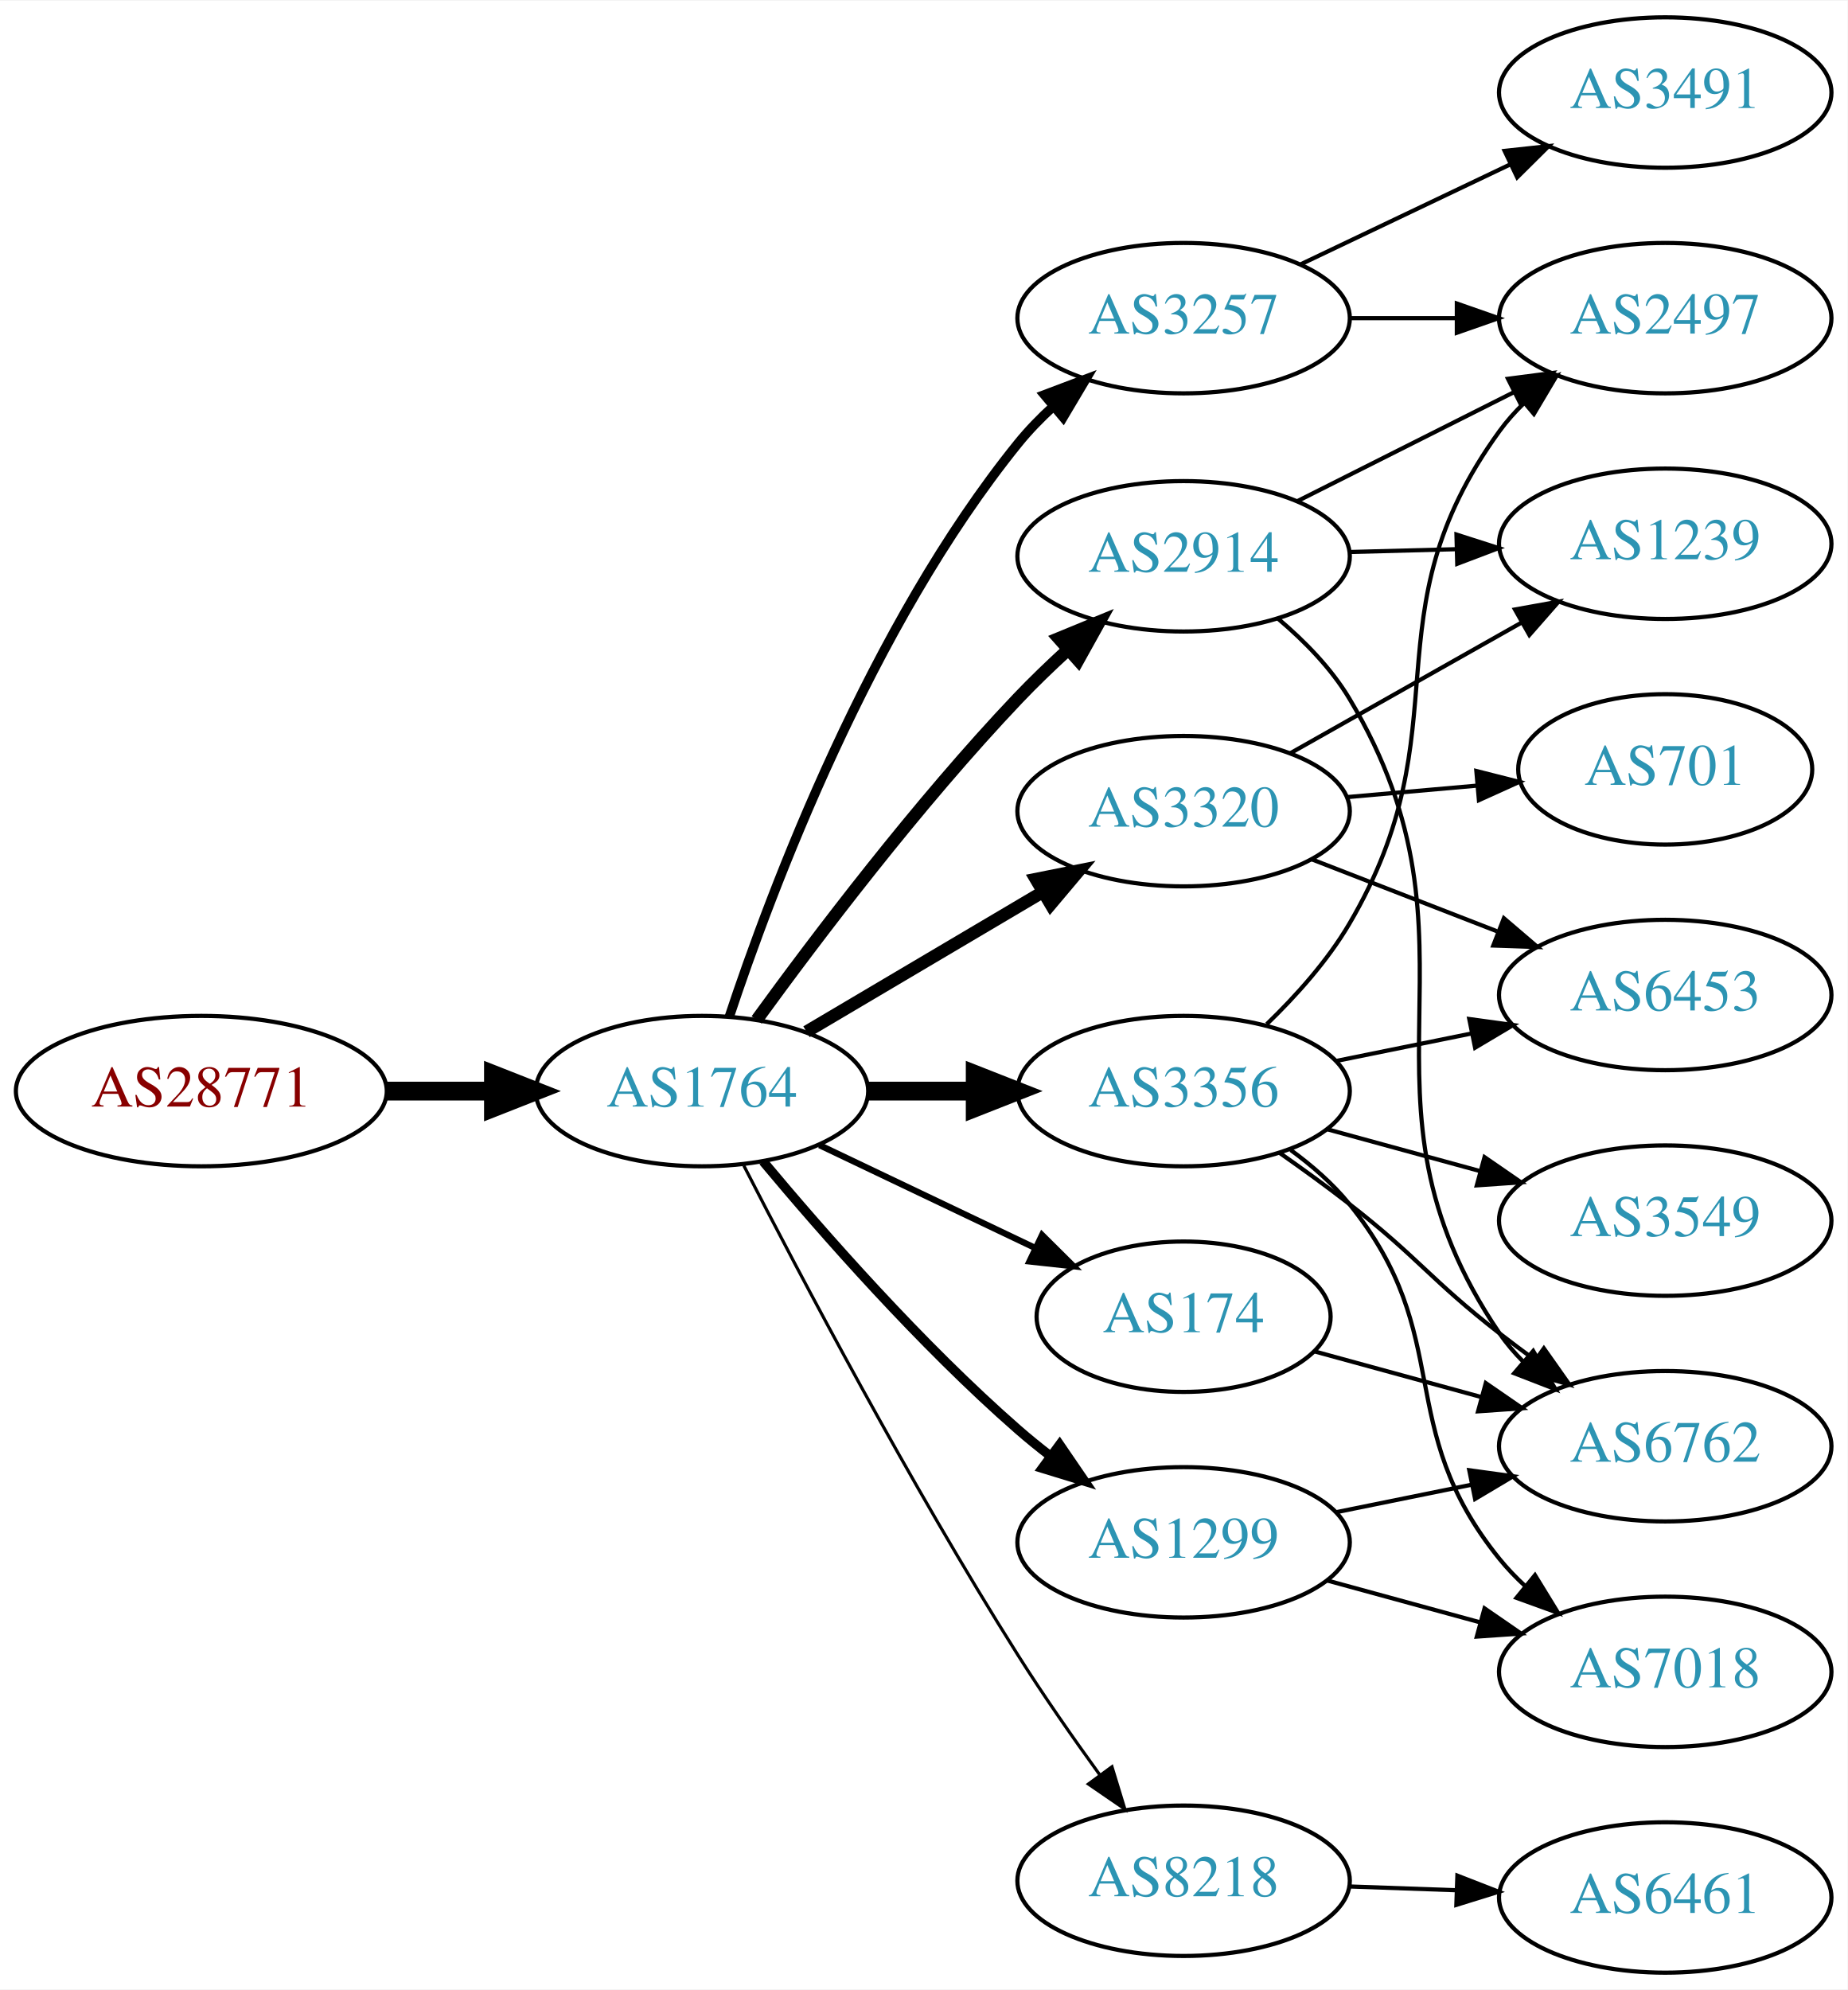
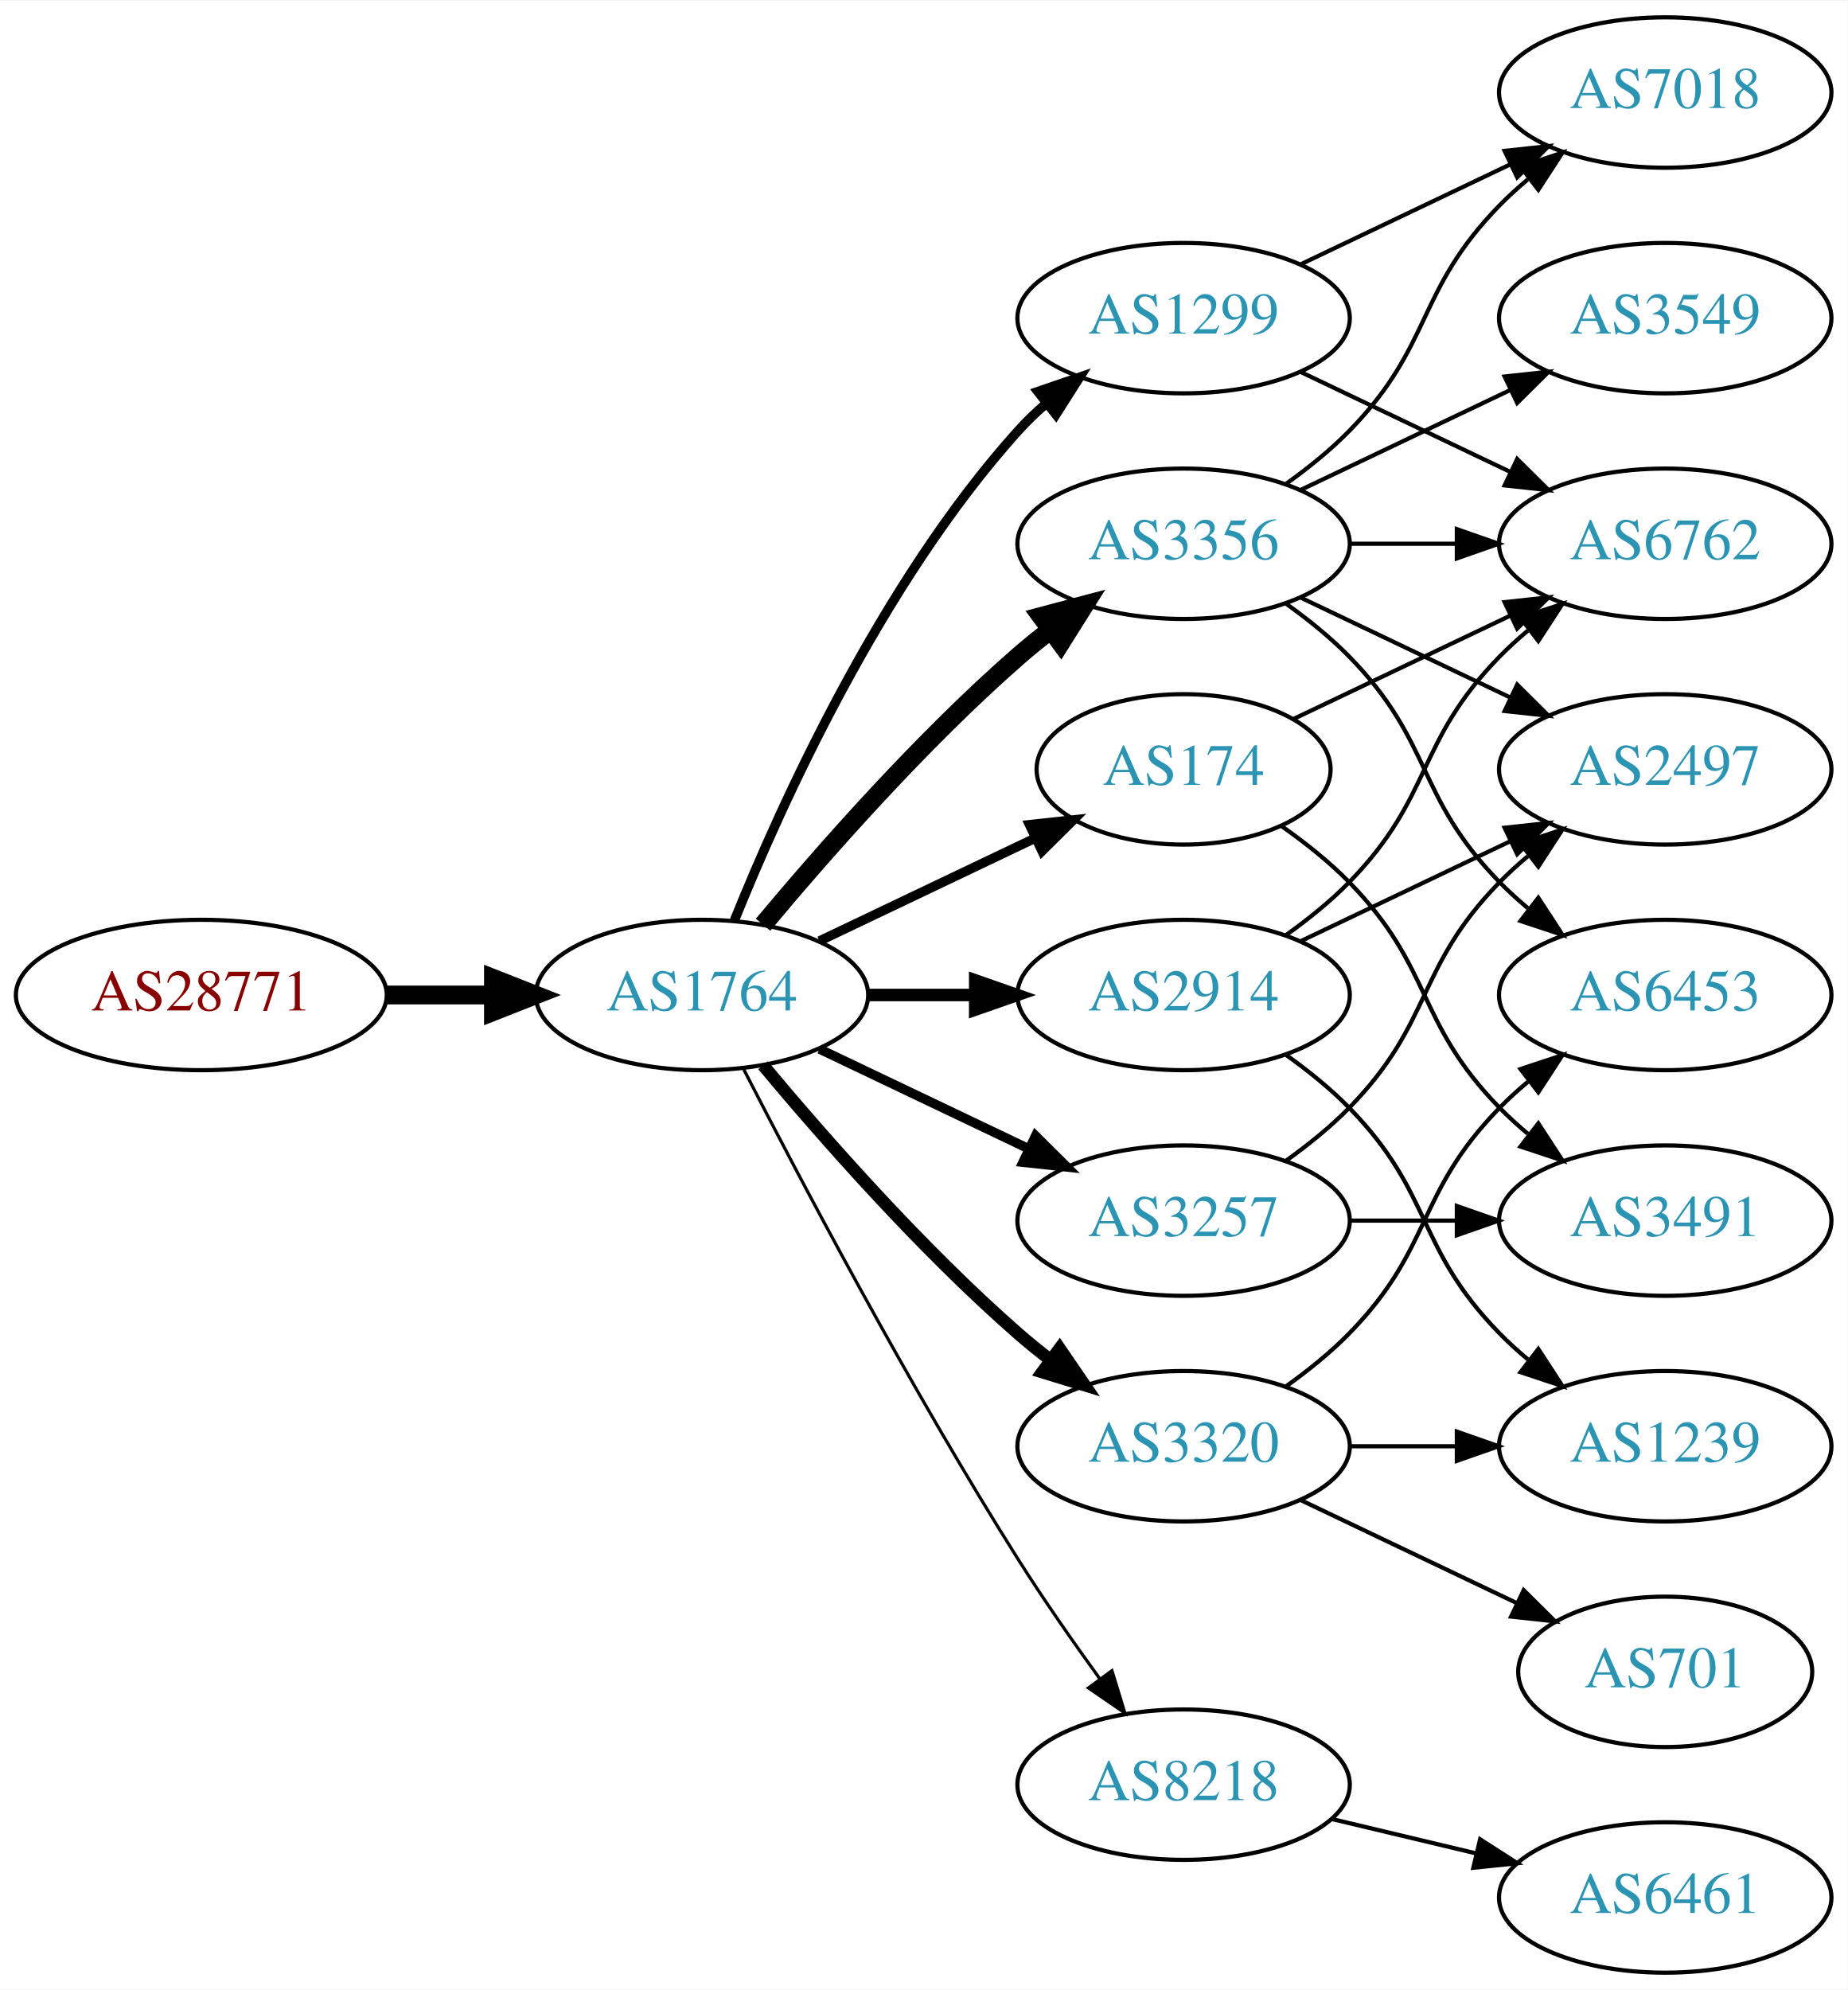
<svg xmlns="http://www.w3.org/2000/svg" xmlns:xlink="http://www.w3.org/1999/xlink" width="442pt" height="476pt" viewBox="0.00 0.00 442.27 476.00">
  <g id="graph0" class="graph" transform="scale(1 1) rotate(0) translate(4 472)">
    <polygon fill="white" stroke="none" points="-4,4 -4,-472 438.271,-472 438.271,4 -4,4" />
    <g id="node1" class="node">
      <g id="a_node1">
        <a xlink:href="/asn/28771" xlink:title="AS28771 ~ [street address]: Postfach 1 [AT]">
-           <ellipse fill="#ffffff" stroke="black" cx="44.196" cy="-211" rx="44.393" ry="18" />
-           <text text-anchor="middle" x="44.196" y="-207.3" font-family="Times,serif" font-size="14.00" fill="#880000">AS28771</text>
+           <ellipse fill="#ffffff" stroke="black" cx="44.196" cy="-234" rx="44.393" ry="18" />
+           <text text-anchor="middle" x="44.196" y="-230.3" font-family="Times,serif" font-size="14.00" fill="#880000">AS28771</text>
        </a>
      </g>
    </g>
    <g id="node2" class="node">
      <g id="a_node2">
        <a xlink:href="/asn/1764" xlink:title="AS1764 ~ NEXTLAYER-AS [AT]">
-           <ellipse fill="#ffffff" stroke="black" cx="164.039" cy="-211" rx="39.794" ry="18" />
-           <text text-anchor="middle" x="164.039" y="-207.3" font-family="Times,serif" font-size="14.00" fill="#2c94b3">AS1764</text>
+           <ellipse fill="#ffffff" stroke="black" cx="164.039" cy="-234" rx="39.794" ry="18" />
+           <text text-anchor="middle" x="164.039" y="-230.3" font-family="Times,serif" font-size="14.00" fill="#2c94b3">AS1764</text>
        </a>
      </g>
    </g>
    <g id="edge1" class="edge">
-       <path fill="none" stroke="black" stroke-width="4.5" d="M88.407,-211C96.72,-211 105.482,-211 113.965,-211" />
-       <polygon fill="black" stroke="black" stroke-width="4.5" points="114.123,-214.938 124.123,-211 114.123,-207.063 114.123,-214.938" />
+       <path fill="none" stroke="black" stroke-width="4.5" d="M88.407,-234C96.72,-234 105.482,-234 113.965,-234" />
+       <polygon fill="black" stroke="black" stroke-width="4.5" points="114.123,-237.938 124.123,-234 114.123,-230.063 114.123,-237.938" />
    </g>
    <g id="node3" class="node">
      <g id="a_node3">
-         <a xlink:href="/asn/3257" xlink:title="AS3257 ~ GTT [DE]">
-           <ellipse fill="#ffffff" stroke="black" cx="279.332" cy="-396" rx="39.794" ry="18" />
-           <text text-anchor="middle" x="279.332" y="-392.3" font-family="Times,serif" font-size="14.00" fill="#2c94b3">AS3257</text>
+         <a xlink:href="/asn/2914" xlink:title="AS2914 ~ NTT America, Inc. [US]">
+           <ellipse fill="#ffffff" stroke="black" cx="279.332" cy="-234" rx="39.794" ry="18" />
+           <text text-anchor="middle" x="279.332" y="-230.3" font-family="Times,serif" font-size="14.00" fill="#2c94b3">AS2914</text>
        </a>
      </g>
    </g>
    <g id="edge2" class="edge">
-       <path fill="none" stroke="black" stroke-width="2.25" d="M170.57,-228.755C180.676,-259.208 204.388,-322.33 239.685,-366 242.196,-369.107 245.089,-372.085 248.139,-374.876" />
-       <polygon fill="black" stroke="black" stroke-width="2.25" points="246.003,-377.653 255.914,-381.398 250.501,-372.29 246.003,-377.653" />
+       <path fill="none" stroke="black" stroke-width="3" d="M203.711,-234C211.914,-234 220.678,-234 229.21,-234" />
+       <polygon fill="black" stroke="black" stroke-width="3" points="229.449,-237.5 239.449,-234 229.449,-230.5 229.449,-237.5" />
    </g>
    <g id="node4" class="node">
      <g id="a_node4">
-         <a xlink:href="/asn/174" xlink:title="AS174 ~ Cogent Communications [US]">
-           <ellipse fill="#ffffff" stroke="black" cx="279.332" cy="-157" rx="35.194" ry="18" />
-           <text text-anchor="middle" x="279.332" y="-153.3" font-family="Times,serif" font-size="14.00" fill="#2c94b3">AS174</text>
+         <a xlink:href="/asn/3356" xlink:title="AS3356 ~ Level 3 Parent, LLC [US]">
+           <ellipse fill="#ffffff" stroke="black" cx="279.332" cy="-342" rx="39.794" ry="18" />
+           <text text-anchor="middle" x="279.332" y="-338.3" font-family="Times,serif" font-size="14.00" fill="#2c94b3">AS3356</text>
        </a>
      </g>
    </g>
    <g id="edge3" class="edge">
-       <path fill="none" stroke="black" stroke-width="1.5" d="M192.175,-198.066C207.607,-190.71 227.092,-181.423 243.628,-173.541" />
-       <polygon fill="black" stroke="black" stroke-width="1.5" points="245.448,-176.551 252.969,-169.089 242.436,-170.232 245.448,-176.551" />
+       <path fill="none" stroke="black" stroke-width="4.5" d="M178.669,-250.817C192.951,-267.929 216.498,-294.745 239.685,-315 242.151,-317.154 244.789,-319.294 247.487,-321.372" />
+       <polygon fill="black" stroke="black" stroke-width="4.5" points="245.252,-324.616 255.641,-327.37 249.919,-318.273 245.252,-324.616" />
    </g>
    <g id="node5" class="node">
      <g id="a_node5">
-         <a xlink:href="/asn/3356" xlink:title="AS3356 ~ Level 3 Parent, LLC [US]">
-           <ellipse fill="#ffffff" stroke="black" cx="279.332" cy="-211" rx="39.794" ry="18" />
-           <text text-anchor="middle" x="279.332" y="-207.3" font-family="Times,serif" font-size="14.00" fill="#2c94b3">AS3356</text>
+         <a xlink:href="/asn/1299" xlink:title="AS1299 ~ Telia Carrier [EU]">
+           <ellipse fill="#ffffff" stroke="black" cx="279.332" cy="-396" rx="39.794" ry="18" />
+           <text text-anchor="middle" x="279.332" y="-392.3" font-family="Times,serif" font-size="14.00" fill="#2c94b3">AS1299</text>
        </a>
      </g>
    </g>
    <g id="edge4" class="edge">
-       <path fill="none" stroke="black" stroke-width="4.5" d="M203.711,-211C211.914,-211 220.678,-211 229.21,-211" />
-       <polygon fill="black" stroke="black" stroke-width="4.5" points="229.449,-214.938 239.449,-211 229.449,-207.063 229.449,-214.938" />
+       <path fill="none" stroke="black" stroke-width="2.25" d="M171.786,-251.787C182.837,-279.243 206.891,-332.578 239.685,-369 241.688,-371.224 243.906,-373.363 246.239,-375.397" />
+       <polygon fill="black" stroke="black" stroke-width="2.25" points="244.437,-378.433 254.458,-381.873 248.769,-372.935 244.437,-378.433" />
    </g>
    <g id="node6" class="node">
      <g id="a_node6">
-         <a xlink:href="/asn/8218" xlink:title="AS8218 ~ legacy Neotelecoms [FR]">
-           <ellipse fill="#ffffff" stroke="black" cx="279.332" cy="-22" rx="39.794" ry="18" />
-           <text text-anchor="middle" x="279.332" y="-18.3" font-family="Times,serif" font-size="14.00" fill="#2c94b3">AS8218</text>
+         <a xlink:href="/asn/174" xlink:title="AS174 ~ Cogent Communications [US]">
+           <ellipse fill="#ffffff" stroke="black" cx="279.332" cy="-288" rx="35.194" ry="18" />
+           <text text-anchor="middle" x="279.332" y="-284.3" font-family="Times,serif" font-size="14.00" fill="#2c94b3">AS174</text>
        </a>
      </g>
    </g>
    <g id="edge5" class="edge">
-       <path fill="none" stroke="black" stroke-width="0.75" d="M174.065,-193.148C187.501,-166.945 213.95,-116.763 239.685,-76 245.748,-66.396 252.868,-56.187 259.333,-47.261" />
-       <polygon fill="black" stroke="black" stroke-width="0.75" points="262.185,-49.291 265.276,-39.157 256.54,-45.152 262.185,-49.291" />
+       <path fill="none" stroke="black" stroke-width="2.25" d="M192.175,-246.934C207.607,-254.29 227.092,-263.577 243.628,-271.459" />
+       <polygon fill="black" stroke="black" stroke-width="2.25" points="242.436,-274.768 252.969,-275.911 245.448,-268.449 242.436,-274.768" />
    </g>
    <g id="node7" class="node">
      <g id="a_node7">
-         <a xlink:href="/asn/2914" xlink:title="AS2914 ~ NTT America, Inc. [US]">
-           <ellipse fill="#ffffff" stroke="black" cx="279.332" cy="-339" rx="39.794" ry="18" />
-           <text text-anchor="middle" x="279.332" y="-335.3" font-family="Times,serif" font-size="14.00" fill="#2c94b3">AS2914</text>
+         <a xlink:href="/asn/3320" xlink:title="AS3320 ~ DTAG [DE]">
+           <ellipse fill="#ffffff" stroke="black" cx="279.332" cy="-126" rx="39.794" ry="18" />
+           <text text-anchor="middle" x="279.332" y="-122.3" font-family="Times,serif" font-size="14.00" fill="#2c94b3">AS3320</text>
        </a>
      </g>
    </g>
    <g id="edge6" class="edge">
-       <path fill="none" stroke="black" stroke-width="3" d="M177.137,-228.039C191.245,-247.462 215.704,-279.78 239.685,-305 243.362,-308.867 247.427,-312.781 251.499,-316.508" />
-       <polygon fill="black" stroke="black" stroke-width="3" points="249.436,-319.358 259.236,-323.386 254.087,-314.126 249.436,-319.358" />
+       <path fill="none" stroke="black" stroke-width="3" d="M178.669,-217.183C192.951,-200.071 216.498,-173.255 239.685,-153 242.151,-150.846 244.789,-148.706 247.487,-146.628" />
+       <polygon fill="black" stroke="black" stroke-width="3" points="249.66,-149.375 255.641,-140.63 245.512,-143.736 249.66,-149.375" />
    </g>
    <g id="node8" class="node">
      <g id="a_node8">
-         <a xlink:href="/asn/3320" xlink:title="AS3320 ~ DTAG [DE]">
-           <ellipse fill="#ffffff" stroke="black" cx="279.332" cy="-278" rx="39.794" ry="18" />
-           <text text-anchor="middle" x="279.332" y="-274.3" font-family="Times,serif" font-size="14.00" fill="#2c94b3">AS3320</text>
+         <a xlink:href="/asn/3257" xlink:title="AS3257 ~ GTT [DE]">
+           <ellipse fill="#ffffff" stroke="black" cx="279.332" cy="-180" rx="39.794" ry="18" />
+           <text text-anchor="middle" x="279.332" y="-176.3" font-family="Times,serif" font-size="14.00" fill="#2c94b3">AS3257</text>
        </a>
      </g>
    </g>
    <g id="edge7" class="edge">
-       <path fill="none" stroke="black" stroke-width="3" d="M189.065,-225.209C205.437,-234.891 227.325,-247.835 245.329,-258.482" />
-       <polygon fill="black" stroke="black" stroke-width="3" points="243.951,-261.734 254.34,-263.812 247.514,-255.708 243.951,-261.734" />
+       <path fill="none" stroke="black" stroke-width="2.25" d="M192.175,-221.066C207.169,-213.919 225.99,-204.948 242.213,-197.215" />
+       <polygon fill="black" stroke="black" stroke-width="2.25" points="243.895,-200.291 251.417,-192.829 240.884,-193.972 243.895,-200.291" />
    </g>
    <g id="node9" class="node">
      <g id="a_node9">
-         <a xlink:href="/asn/1299" xlink:title="AS1299 ~ Telia Carrier [EU]">
-           <ellipse fill="#ffffff" stroke="black" cx="279.332" cy="-103" rx="39.794" ry="18" />
-           <text text-anchor="middle" x="279.332" y="-99.3" font-family="Times,serif" font-size="14.00" fill="#2c94b3">AS1299</text>
+         <a xlink:href="/asn/8218" xlink:title="AS8218 ~ legacy Neotelecoms [FR]">
+           <ellipse fill="#ffffff" stroke="black" cx="279.332" cy="-45" rx="39.794" ry="18" />
+           <text text-anchor="middle" x="279.332" y="-41.3" font-family="Times,serif" font-size="14.00" fill="#2c94b3">AS8218</text>
        </a>
      </g>
    </g>
    <g id="edge8" class="edge">
-       <path fill="none" stroke="black" stroke-width="2.25" d="M178.669,-194.183C192.951,-177.071 216.498,-150.255 239.685,-130 242.151,-127.846 244.789,-125.706 247.487,-123.628" />
-       <polygon fill="black" stroke="black" stroke-width="2.25" points="249.66,-126.375 255.641,-117.63 245.512,-120.736 249.66,-126.375" />
+       <path fill="none" stroke="black" stroke-width="0.75" d="M174.065,-216.148C187.501,-189.945 213.95,-139.763 239.685,-99 245.748,-89.396 252.868,-79.187 259.333,-70.261" />
+       <polygon fill="black" stroke="black" stroke-width="0.75" points="262.185,-72.291 265.276,-62.157 256.54,-68.152 262.185,-72.291" />
    </g>
    <g id="node10" class="node">
      <g id="a_node10">
-         <a xlink:href="/asn/2497" xlink:title="AS2497 ~ Internet Initiative Japan Inc. [JP]">
-           <ellipse fill="#ffffff" stroke="black" cx="394.625" cy="-396" rx="39.794" ry="18" />
-           <text text-anchor="middle" x="394.625" y="-392.3" font-family="Times,serif" font-size="14.00" fill="#2c94b3">AS2497</text>
-         </a>
-       </g>
-     </g>
-     <g id="edge9" class="edge">
-       <path fill="none" stroke="black" d="M319.004,-396C327.207,-396 335.971,-396 344.503,-396" />
-       <polygon fill="black" stroke="black" points="344.742,-399.5 354.742,-396 344.742,-392.5 344.742,-399.5" />
-     </g>
-     <g id="node11" class="node">
-       <g id="a_node11">
-         <a xlink:href="/asn/3491" xlink:title="AS3491 ~ PCCW Global, Inc. [US]">
-           <ellipse fill="#ffffff" stroke="black" cx="394.625" cy="-450" rx="39.794" ry="18" />
-           <text text-anchor="middle" x="394.625" y="-446.3" font-family="Times,serif" font-size="14.00" fill="#2c94b3">AS3491</text>
-         </a>
-       </g>
-     </g>
-     <g id="edge10" class="edge">
-       <path fill="none" stroke="black" d="M307.468,-408.934C322.462,-416.081 341.283,-425.052 357.506,-432.785" />
-       <polygon fill="black" stroke="black" points="356.177,-436.028 366.71,-437.171 359.188,-429.709 356.177,-436.028" />
+         <a xlink:href="/asn/6762" xlink:title="AS6762 ~ TELECOM ITALIA SPARKLE S.p.A. [IT]">
+           <ellipse fill="#ffffff" stroke="black" cx="394.625" cy="-342" rx="39.794" ry="18" />
+           <text text-anchor="middle" x="394.625" y="-338.3" font-family="Times,serif" font-size="14.00" fill="#2c94b3">AS6762</text>
+         </a>
+       </g>
+     </g>
+     <g id="edge21" class="edge">
+       <path fill="none" stroke="black" d="M303.926,-248.389C309.182,-252.148 314.513,-256.437 318.978,-261 339.151,-281.617 334.806,-294.383 354.978,-315 357.071,-317.139 359.354,-319.218 361.731,-321.21" />
+       <polygon fill="black" stroke="black" points="359.974,-324.275 370.031,-327.611 364.249,-318.732 359.974,-324.275" />
    </g>
    <g id="node14" class="node">
      <g id="a_node14">
-         <a xlink:href="/asn/6762" xlink:title="AS6762 ~ TELECOM ITALIA SPARKLE S.p.A. [IT]">
+         <a xlink:href="/asn/1239" xlink:title="AS1239 ~ Sprint [US]">
          <ellipse fill="#ffffff" stroke="black" cx="394.625" cy="-126" rx="39.794" ry="18" />
-           <text text-anchor="middle" x="394.625" y="-122.3" font-family="Times,serif" font-size="14.00" fill="#2c94b3">AS6762</text>
-         </a>
-       </g>
-     </g>
-     <g id="edge25" class="edge">
-       <path fill="none" stroke="black" d="M310.692,-148.693C322.914,-145.348 337.234,-141.43 350.502,-137.799" />
-       <polygon fill="black" stroke="black" points="351.67,-141.109 360.391,-135.094 349.822,-134.357 351.67,-141.109" />
-     </g>
-     <g id="edge11" class="edge">
-       <path fill="none" stroke="black" d="M299.239,-227.021C306.266,-233.806 313.785,-242.18 318.978,-251 346.799,-298.249 322.739,-324.648 354.978,-369 356.692,-371.359 358.678,-373.584 360.826,-375.666" />
-       <polygon fill="black" stroke="black" points="358.688,-378.441 368.599,-382.189 363.188,-373.079 358.688,-378.441" />
-     </g>
-     <g id="node12" class="node">
-       <g id="a_node12">
-         <a xlink:href="/asn/3549" xlink:title="AS3549 ~ Level 3 Parent, LLC [US]">
-           <ellipse fill="#ffffff" stroke="black" cx="394.625" cy="-180" rx="39.794" ry="18" />
-           <text text-anchor="middle" x="394.625" y="-176.3" font-family="Times,serif" font-size="14.00" fill="#2c94b3">AS3549</text>
-         </a>
-       </g>
-     </g>
-     <g id="edge12" class="edge">
-       <path fill="none" stroke="black" d="M313.71,-201.867C325.133,-198.741 338.083,-195.198 350.182,-191.887" />
-       <polygon fill="black" stroke="black" points="351.371,-195.19 360.093,-189.175 349.524,-188.439 351.371,-195.19" />
+           <text text-anchor="middle" x="394.625" y="-122.3" font-family="Times,serif" font-size="14.00" fill="#2c94b3">AS1239</text>
+         </a>
+       </g>
+     </g>
+     <g id="edge20" class="edge">
+       <path fill="none" stroke="black" d="M303.926,-219.611C309.182,-215.852 314.513,-211.563 318.978,-207 339.151,-186.383 334.806,-173.617 354.978,-153 357.071,-150.861 359.354,-148.782 361.731,-146.79" />
+       <polygon fill="black" stroke="black" points="364.249,-149.268 370.031,-140.389 359.974,-143.725 364.249,-149.268" />
+     </g>
+     <g id="node15" class="node">
+       <g id="a_node15">
+         <a xlink:href="/asn/2497" xlink:title="AS2497 ~ Internet Initiative Japan Inc. [JP]">
+           <ellipse fill="#ffffff" stroke="black" cx="394.625" cy="-288" rx="39.794" ry="18" />
+           <text text-anchor="middle" x="394.625" y="-284.3" font-family="Times,serif" font-size="14.00" fill="#2c94b3">AS2497</text>
+         </a>
+       </g>
+     </g>
+     <g id="edge19" class="edge">
+       <path fill="none" stroke="black" d="M307.468,-246.934C322.462,-254.081 341.283,-263.052 357.506,-270.785" />
+       <polygon fill="black" stroke="black" points="356.177,-274.028 366.71,-275.171 359.188,-267.709 356.177,-274.028" />
+     </g>
+     <g id="edge14" class="edge">
+       <path fill="none" stroke="black" d="M319.004,-342C327.207,-342 335.971,-342 344.503,-342" />
+       <polygon fill="black" stroke="black" points="344.742,-345.5 354.742,-342 344.742,-338.5 344.742,-345.5" />
    </g>
    <g id="node13" class="node">
      <g id="a_node13">
        <a xlink:href="/asn/6453" xlink:title="AS6453 ~ TATA COMMUNICATIONS (AMERICA) INC [US]">
          <ellipse fill="#ffffff" stroke="black" cx="394.625" cy="-234" rx="39.794" ry="18" />
          <text text-anchor="middle" x="394.625" y="-230.3" font-family="Times,serif" font-size="14.00" fill="#2c94b3">AS6453</text>
        </a>
      </g>
    </g>
-     <g id="edge13" class="edge">
-       <path fill="none" stroke="black" d="M315.867,-218.214C326.096,-220.291 337.396,-222.585 348.139,-224.766" />
-       <polygon fill="black" stroke="black" points="347.718,-228.252 358.215,-226.811 349.111,-221.392 347.718,-228.252" />
-     </g>
-     <g id="edge14" class="edge">
-       <path fill="none" stroke="black" d="M302.277,-196.242C307.808,-192.367 313.678,-188.117 318.978,-184 335.654,-171.048 338.302,-165.952 354.978,-153 357.711,-150.877 360.596,-148.719 363.507,-146.595" />
-       <polygon fill="black" stroke="black" points="365.576,-149.419 371.679,-140.758 361.508,-143.722 365.576,-149.419" />
-     </g>
-     <g id="node15" class="node">
-       <g id="a_node15">
-         <a xlink:href="/asn/7018" xlink:title="AS7018 ~ AT&amp;T Services, Inc. [US]">
-           <ellipse fill="#ffffff" stroke="black" cx="394.625" cy="-72" rx="39.794" ry="18" />
-           <text text-anchor="middle" x="394.625" y="-68.3" font-family="Times,serif" font-size="14.00" fill="#2c94b3">AS7018</text>
-         </a>
-       </g>
+     <g id="edge16" class="edge">
+       <path fill="none" stroke="black" d="M303.926,-327.611C309.182,-323.852 314.513,-319.563 318.978,-315 339.151,-294.383 334.806,-281.617 354.978,-261 357.071,-258.861 359.354,-256.782 361.731,-254.79" />
+       <polygon fill="black" stroke="black" points="364.249,-257.268 370.031,-248.389 359.974,-251.725 364.249,-257.268" />
    </g>
    <g id="edge15" class="edge">
-       <path fill="none" stroke="black" d="M304.975,-196.895C310.066,-193.177 315.063,-188.834 318.978,-184 344.801,-152.12 329.155,-130.88 354.978,-99 356.813,-96.734 358.886,-94.576 361.095,-92.54" />
-       <polygon fill="black" stroke="black" points="363.446,-95.139 368.981,-86.105 359.02,-89.716 363.446,-95.139" />
+       <path fill="none" stroke="black" d="M307.468,-329.066C322.462,-321.919 341.283,-312.948 357.506,-305.215" />
+       <polygon fill="black" stroke="black" points="359.188,-308.291 366.71,-300.829 356.177,-301.972 359.188,-308.291" />
    </g>
    <g id="node16" class="node">
      <g id="a_node16">
+         <a xlink:href="/asn/3549" xlink:title="AS3549 ~ Level 3 Parent, LLC [US]">
+           <ellipse fill="#ffffff" stroke="black" cx="394.625" cy="-396" rx="39.794" ry="18" />
+           <text text-anchor="middle" x="394.625" y="-392.3" font-family="Times,serif" font-size="14.00" fill="#2c94b3">AS3549</text>
+         </a>
+       </g>
+     </g>
+     <g id="edge17" class="edge">
+       <path fill="none" stroke="black" d="M307.468,-354.934C322.462,-362.081 341.283,-371.052 357.506,-378.785" />
+       <polygon fill="black" stroke="black" points="356.177,-382.028 366.71,-383.171 359.188,-375.709 356.177,-382.028" />
+     </g>
+     <g id="node17" class="node">
+       <g id="a_node17">
+         <a xlink:href="/asn/7018" xlink:title="AS7018 ~ AT&amp;T Services, Inc. [US]">
+           <ellipse fill="#ffffff" stroke="black" cx="394.625" cy="-450" rx="39.794" ry="18" />
+           <text text-anchor="middle" x="394.625" y="-446.3" font-family="Times,serif" font-size="14.00" fill="#2c94b3">AS7018</text>
+         </a>
+       </g>
+     </g>
+     <g id="edge18" class="edge">
+       <path fill="none" stroke="black" d="M303.926,-356.389C309.182,-360.148 314.513,-364.437 318.978,-369 339.151,-389.617 334.806,-402.383 354.978,-423 357.071,-425.139 359.354,-427.218 361.731,-429.21" />
+       <polygon fill="black" stroke="black" points="359.974,-432.275 370.031,-435.611 364.249,-426.732 359.974,-432.275" />
+     </g>
+     <g id="edge23" class="edge">
+       <path fill="none" stroke="black" d="M307.468,-383.066C322.462,-375.919 341.283,-366.948 357.506,-359.215" />
+       <polygon fill="black" stroke="black" points="359.188,-362.291 366.71,-354.829 356.177,-355.972 359.188,-362.291" />
+     </g>
+     <g id="edge24" class="edge">
+       <path fill="none" stroke="black" d="M307.468,-408.934C322.462,-416.081 341.283,-425.052 357.506,-432.785" />
+       <polygon fill="black" stroke="black" points="356.177,-436.028 366.71,-437.171 359.188,-429.709 356.177,-436.028" />
+     </g>
+     <g id="edge9" class="edge">
+       <path fill="none" stroke="black" d="M305.757,-300.119C321.059,-307.413 340.783,-316.814 357.665,-324.86" />
+       <polygon fill="black" stroke="black" points="356.172,-328.026 366.705,-329.169 359.184,-321.707 356.172,-328.026" />
+     </g>
+     <g id="node11" class="node">
+       <g id="a_node11">
+         <a xlink:href="/asn/3491" xlink:title="AS3491 ~ PCCW Global, Inc. [US]">
+           <ellipse fill="#ffffff" stroke="black" cx="394.625" cy="-180" rx="39.794" ry="18" />
+           <text text-anchor="middle" x="394.625" y="-176.3" font-family="Times,serif" font-size="14.00" fill="#2c94b3">AS3491</text>
+         </a>
+       </g>
+     </g>
+     <g id="edge10" class="edge">
+       <path fill="none" stroke="black" d="M302.714,-274.468C308.356,-270.51 314.17,-265.914 318.978,-261 339.151,-240.383 334.806,-227.617 354.978,-207 357.071,-204.861 359.354,-202.782 361.731,-200.79" />
+       <polygon fill="black" stroke="black" points="364.249,-203.268 370.031,-194.389 359.974,-197.725 364.249,-203.268" />
+     </g>
+     <g id="node12" class="node">
+       <g id="a_node12">
+         <a xlink:href="/asn/701" xlink:title="AS701 ~ UUNET [US]">
+           <ellipse fill="#ffffff" stroke="black" cx="394.625" cy="-72" rx="35.194" ry="18" />
+           <text text-anchor="middle" x="394.625" y="-68.3" font-family="Times,serif" font-size="14.00" fill="#2c94b3">AS701</text>
+         </a>
+       </g>
+     </g>
+     <g id="edge11" class="edge">
+       <path fill="none" stroke="black" d="M307.468,-113.066C322.9,-105.71 342.385,-96.423 358.92,-88.541" />
+       <polygon fill="black" stroke="black" points="360.741,-91.551 368.262,-84.089 357.729,-85.232 360.741,-91.551" />
+     </g>
+     <g id="edge12" class="edge">
+       <path fill="none" stroke="black" d="M303.926,-140.389C309.182,-144.148 314.513,-148.437 318.978,-153 339.151,-173.617 334.806,-186.383 354.978,-207 357.071,-209.139 359.354,-211.218 361.731,-213.21" />
+       <polygon fill="black" stroke="black" points="359.974,-216.275 370.031,-219.611 364.249,-210.732 359.974,-216.275" />
+     </g>
+     <g id="edge13" class="edge">
+       <path fill="none" stroke="black" d="M319.004,-126C327.207,-126 335.971,-126 344.503,-126" />
+       <polygon fill="black" stroke="black" points="344.742,-129.5 354.742,-126 344.742,-122.5 344.742,-129.5" />
+     </g>
+     <g id="edge26" class="edge">
+       <path fill="none" stroke="black" d="M319.004,-180C327.207,-180 335.971,-180 344.503,-180" />
+       <polygon fill="black" stroke="black" points="344.742,-183.5 354.742,-180 344.742,-176.5 344.742,-183.5" />
+     </g>
+     <g id="edge25" class="edge">
+       <path fill="none" stroke="black" d="M303.926,-194.389C309.182,-198.148 314.513,-202.437 318.978,-207 339.151,-227.617 334.806,-240.383 354.978,-261 357.071,-263.139 359.354,-265.218 361.731,-267.21" />
+       <polygon fill="black" stroke="black" points="359.974,-270.275 370.031,-273.611 364.249,-264.732 359.974,-270.275" />
+     </g>
+     <g id="node18" class="node">
+       <g id="a_node18">
        <a xlink:href="/asn/6461" xlink:title="AS6461 ~ Zayo Bandwidth [US]">
          <ellipse fill="#ffffff" stroke="black" cx="394.625" cy="-18" rx="39.794" ry="18" />
          <text text-anchor="middle" x="394.625" y="-14.3" font-family="Times,serif" font-size="14.00" fill="#2c94b3">AS6461</text>
        </a>
      </g>
    </g>
-     <g id="edge16" class="edge">
-       <path fill="none" stroke="black" d="M319.004,-20.635C327.207,-20.345 335.971,-20.036 344.503,-19.734" />
-       <polygon fill="black" stroke="black" points="344.872,-23.224 354.742,-19.373 344.625,-16.228 344.872,-23.224" />
-     </g>
-     <g id="edge18" class="edge">
-       <path fill="none" stroke="black" d="M306.608,-352.22C322.051,-359.99 341.769,-369.911 358.53,-378.343" />
-       <polygon fill="black" stroke="black" points="356.984,-381.484 367.491,-382.851 360.131,-375.23 356.984,-381.484" />
-     </g>
-     <g id="edge17" class="edge">
-       <path fill="none" stroke="black" d="M301.976,-324.037C308.293,-318.698 314.653,-312.201 318.978,-305 354.726,-245.487 315.963,-210.425 354.978,-153 356.617,-150.588 358.548,-148.325 360.658,-146.215" />
-       <polygon fill="black" stroke="black" points="363.024,-148.797 368.359,-139.643 358.48,-143.472 363.024,-148.797" />
-     </g>
-     <g id="node17" class="node">
-       <g id="a_node17">
-         <a xlink:href="/asn/1239" xlink:title="AS1239 ~ Sprint [US]">
-           <ellipse fill="#ffffff" stroke="black" cx="394.625" cy="-342" rx="39.794" ry="18" />
-           <text text-anchor="middle" x="394.625" y="-338.3" font-family="Times,serif" font-size="14.00" fill="#2c94b3">AS1239</text>
-         </a>
-       </g>
-     </g>
-     <g id="edge19" class="edge">
-       <path fill="none" stroke="black" d="M319.004,-340.024C327.207,-340.241 335.971,-340.473 344.503,-340.699" />
-       <polygon fill="black" stroke="black" points="344.653,-344.204 354.742,-340.97 344.838,-337.207 344.653,-344.204" />
-     </g>
-     <g id="edge24" class="edge">
-       <path fill="none" stroke="black" d="M310.098,-266.44C323.628,-261.185 339.821,-254.896 354.333,-249.26" />
-       <polygon fill="black" stroke="black" points="356.002,-252.366 364.057,-245.483 353.468,-245.841 356.002,-252.366" />
-     </g>
-     <g id="edge23" class="edge">
-       <path fill="none" stroke="black" d="M304.914,-291.887C321.097,-301.029 342.484,-313.111 360.204,-323.121" />
-       <polygon fill="black" stroke="black" points="358.661,-326.269 369.09,-328.14 362.104,-320.174 358.661,-326.269" />
-     </g>
-     <g id="node18" class="node">
-       <g id="a_node18">
-         <a xlink:href="/asn/701" xlink:title="AS701 ~ UUNET [US]">
-           <ellipse fill="#ffffff" stroke="black" cx="394.625" cy="-288" rx="35.194" ry="18" />
-           <text text-anchor="middle" x="394.625" y="-284.3" font-family="Times,serif" font-size="14.00" fill="#2c94b3">AS701</text>
-         </a>
-       </g>
-     </g>
    <g id="edge22" class="edge">
-       <path fill="none" stroke="black" d="M318.372,-281.358C328.4,-282.243 339.303,-283.205 349.617,-284.116" />
-       <polygon fill="black" stroke="black" points="349.412,-287.611 359.681,-285.004 350.027,-280.638 349.412,-287.611" />
-     </g>
-     <g id="edge20" class="edge">
-       <path fill="none" stroke="black" d="M315.867,-110.214C326.096,-112.291 337.396,-114.585 348.139,-116.766" />
-       <polygon fill="black" stroke="black" points="347.718,-120.252 358.215,-118.811 349.111,-113.392 347.718,-120.252" />
-     </g>
-     <g id="edge21" class="edge">
-       <path fill="none" stroke="black" d="M313.71,-93.867C325.133,-90.741 338.083,-87.198 350.182,-83.887" />
-       <polygon fill="black" stroke="black" points="351.371,-87.19 360.093,-81.175 349.524,-80.439 351.371,-87.19" />
+       <path fill="none" stroke="black" d="M314.939,-36.752C325.81,-34.162 337.964,-31.265 349.407,-28.538" />
+       <polygon fill="black" stroke="black" points="350.313,-31.92 359.229,-26.197 348.69,-25.111 350.313,-31.92" />
    </g>
  </g>
</svg>
